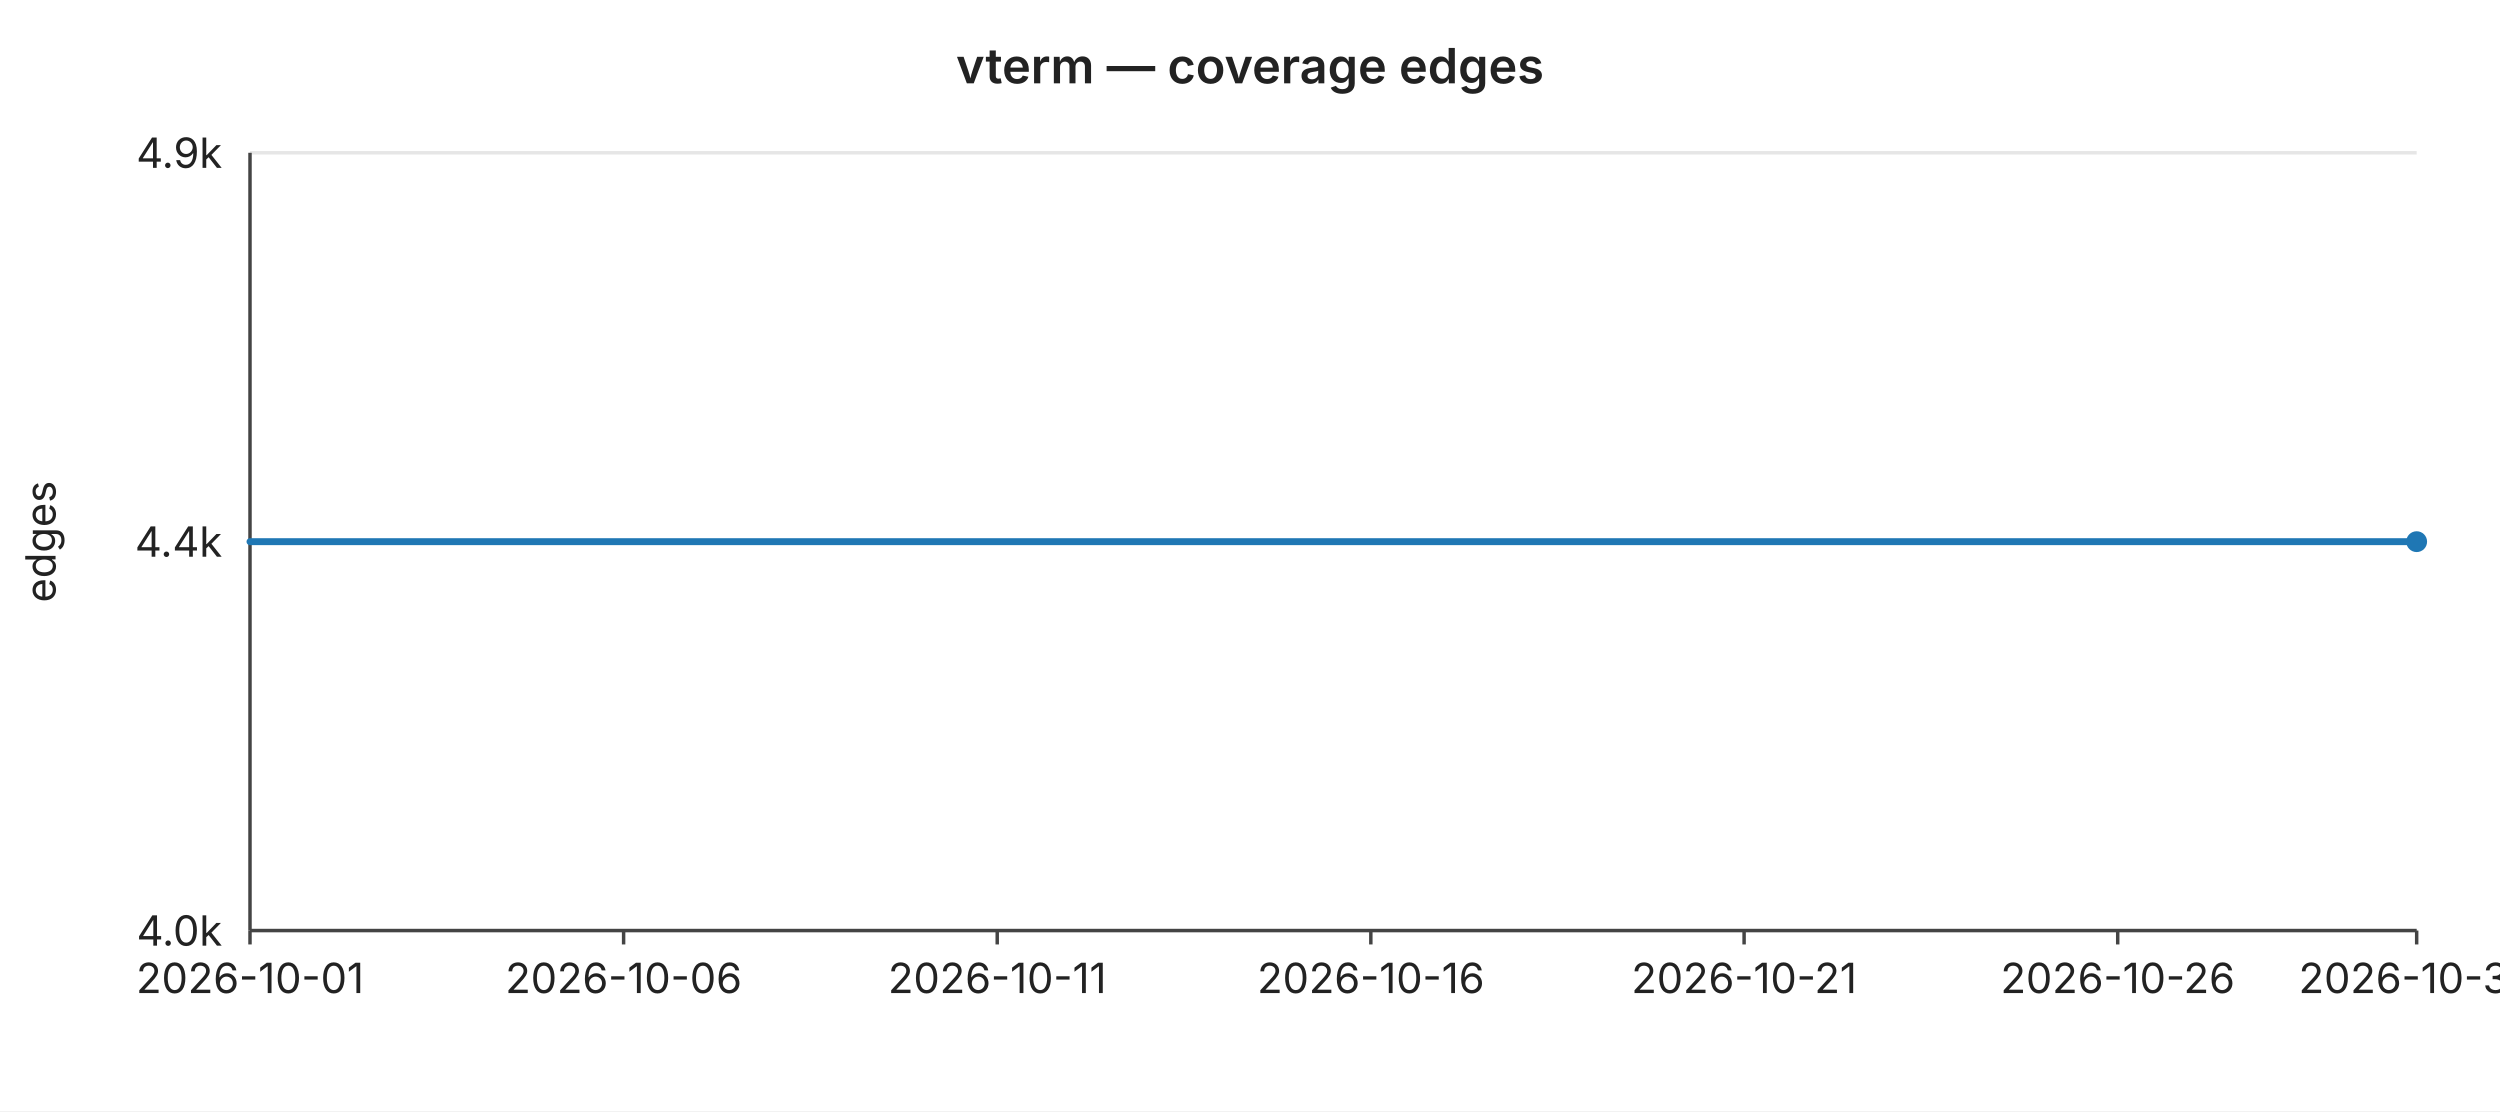
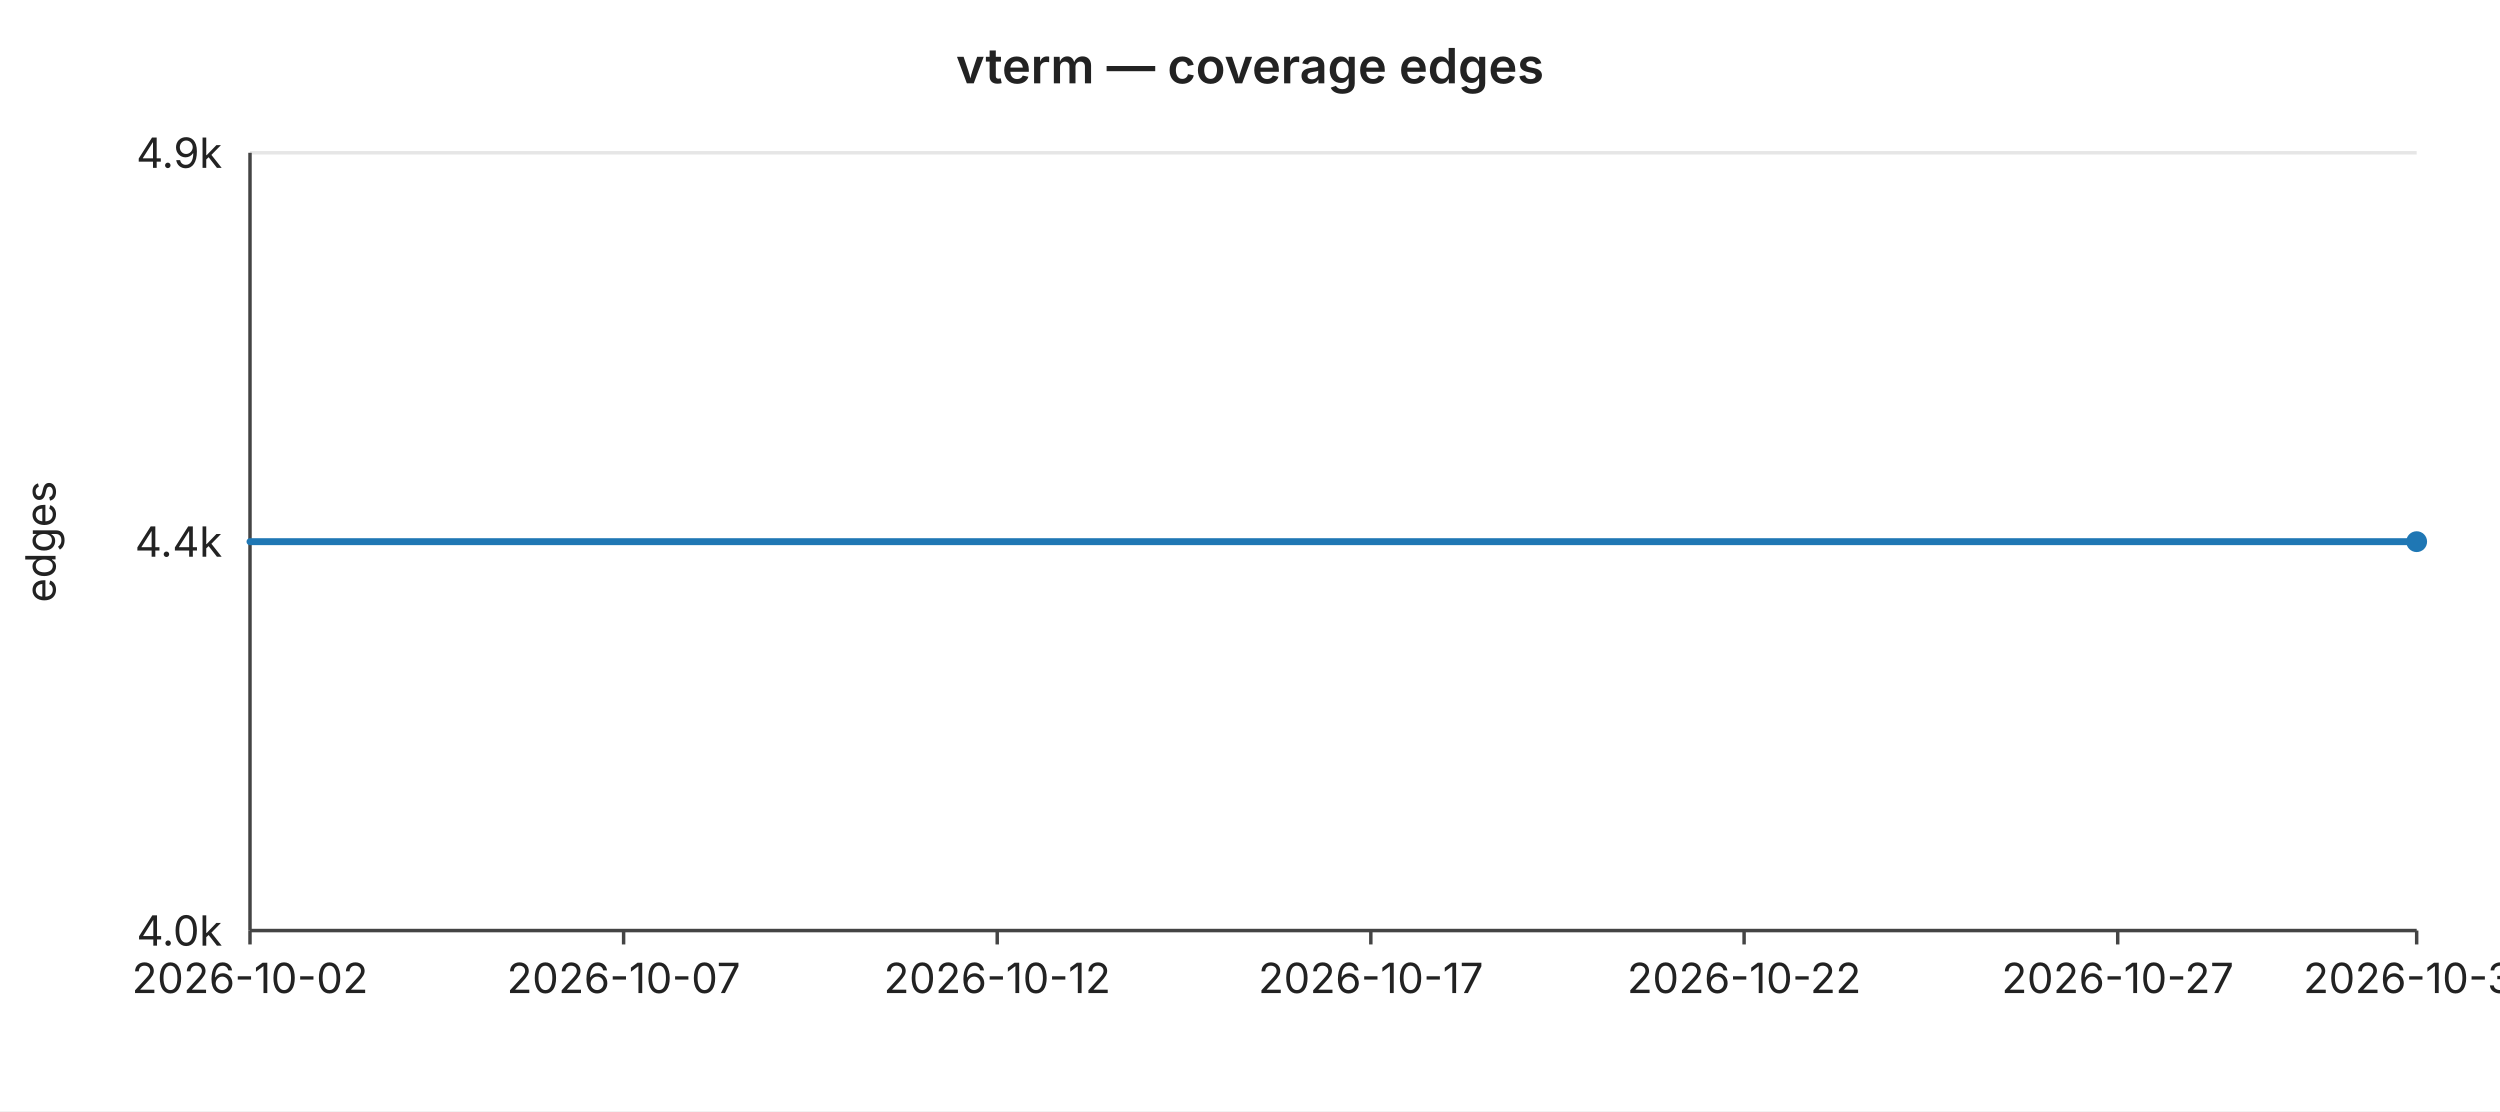
<svg xmlns="http://www.w3.org/2000/svg" width="720" height="320" viewBox="0 0 720 320" font-family="-apple-system,BlinkMacSystemFont,Segoe UI,sans-serif" font-size="12">
  <rect width="720" height="320" fill="#ffffff" />
  <text x="360" y="24" text-anchor="middle" font-size="14" font-weight="600" fill="#222">vterm — coverage edges</text>
  <line x1="72" y1="44.0" x2="696" y2="44.0" stroke="#e6e6e6" stroke-width="1" />
  <text x="64" y="44.0" text-anchor="end" dominant-baseline="middle" fill="#222">4.9k</text>
  <line x1="72" y1="156.0" x2="696" y2="156.0" stroke="#e6e6e6" stroke-width="1" />
  <text x="64" y="156.0" text-anchor="end" dominant-baseline="middle" fill="#222">4.4k</text>
  <line x1="72" y1="268.0" x2="696" y2="268.0" stroke="#e6e6e6" stroke-width="1" />
  <text x="64" y="268.0" text-anchor="end" dominant-baseline="middle" fill="#222">4.0k</text>
  <text x="16" y="156" text-anchor="middle" fill="#222" transform="rotate(-90 16 156)">edges</text>
  <line x1="72" y1="44" x2="72" y2="268" stroke="#444" stroke-width="1" />
  <line x1="72" y1="268" x2="696" y2="268" stroke="#444" stroke-width="1" />
  <line x1="72.0" y1="268" x2="72.0" y2="272" stroke="#444" stroke-width="1" />
-   <text x="72.0" y="286" text-anchor="middle" fill="#222">2026-10-01</text>
+   <text x="72.0" y="286" text-anchor="middle" fill="#222">2026-10-02</text>
  <line x1="179.6" y1="268" x2="179.6" y2="272" stroke="#444" stroke-width="1" />
-   <text x="179.6" y="286" text-anchor="middle" fill="#222">2026-10-06</text>
+   <text x="179.6" y="286" text-anchor="middle" fill="#222">2026-10-07</text>
  <line x1="287.2" y1="268" x2="287.2" y2="272" stroke="#444" stroke-width="1" />
-   <text x="287.2" y="286" text-anchor="middle" fill="#222">2026-10-11</text>
+   <text x="287.2" y="286" text-anchor="middle" fill="#222">2026-10-12</text>
  <line x1="394.8" y1="268" x2="394.8" y2="272" stroke="#444" stroke-width="1" />
-   <text x="394.8" y="286" text-anchor="middle" fill="#222">2026-10-16</text>
+   <text x="394.8" y="286" text-anchor="middle" fill="#222">2026-10-17</text>
  <line x1="502.3" y1="268" x2="502.3" y2="272" stroke="#444" stroke-width="1" />
-   <text x="502.3" y="286" text-anchor="middle" fill="#222">2026-10-21</text>
+   <text x="502.3" y="286" text-anchor="middle" fill="#222">2026-10-22</text>
  <line x1="609.9" y1="268" x2="609.9" y2="272" stroke="#444" stroke-width="1" />
-   <text x="609.9" y="286" text-anchor="middle" fill="#222">2026-10-26</text>
+   <text x="609.9" y="286" text-anchor="middle" fill="#222">2026-10-27</text>
  <line x1="696.0" y1="268" x2="696.0" y2="272" stroke="#444" stroke-width="1" />
-   <text x="696.0" y="286" text-anchor="middle" fill="#222">2026-10-30</text>
+   <text x="696.0" y="286" text-anchor="middle" fill="#222">2026-10-31</text>
  <polyline fill="none" stroke="#1f77b4" stroke-width="2" stroke-linejoin="round" stroke-linecap="round" points="72.0,156.0 93.5,156.0 115.0,156.0 136.6,156.0 158.1,156.0 179.6,156.0 201.1,156.0 222.6,156.0 244.1,156.0 265.7,156.0 287.2,156.0 308.7,156.0 330.2,156.0 351.7,156.0 373.2,156.0 394.8,156.0 416.3,156.0 437.8,156.0 459.3,156.0 480.8,156.0 502.3,156.0 523.9,156.0 545.4,156.0 566.9,156.0 588.4,156.0 609.9,156.0 631.4,156.0 653.0,156.0 674.5,156.0 696.0,156.0" />
  <circle cx="696.0" cy="156.0" r="3" fill="#1f77b4" />
</svg>
